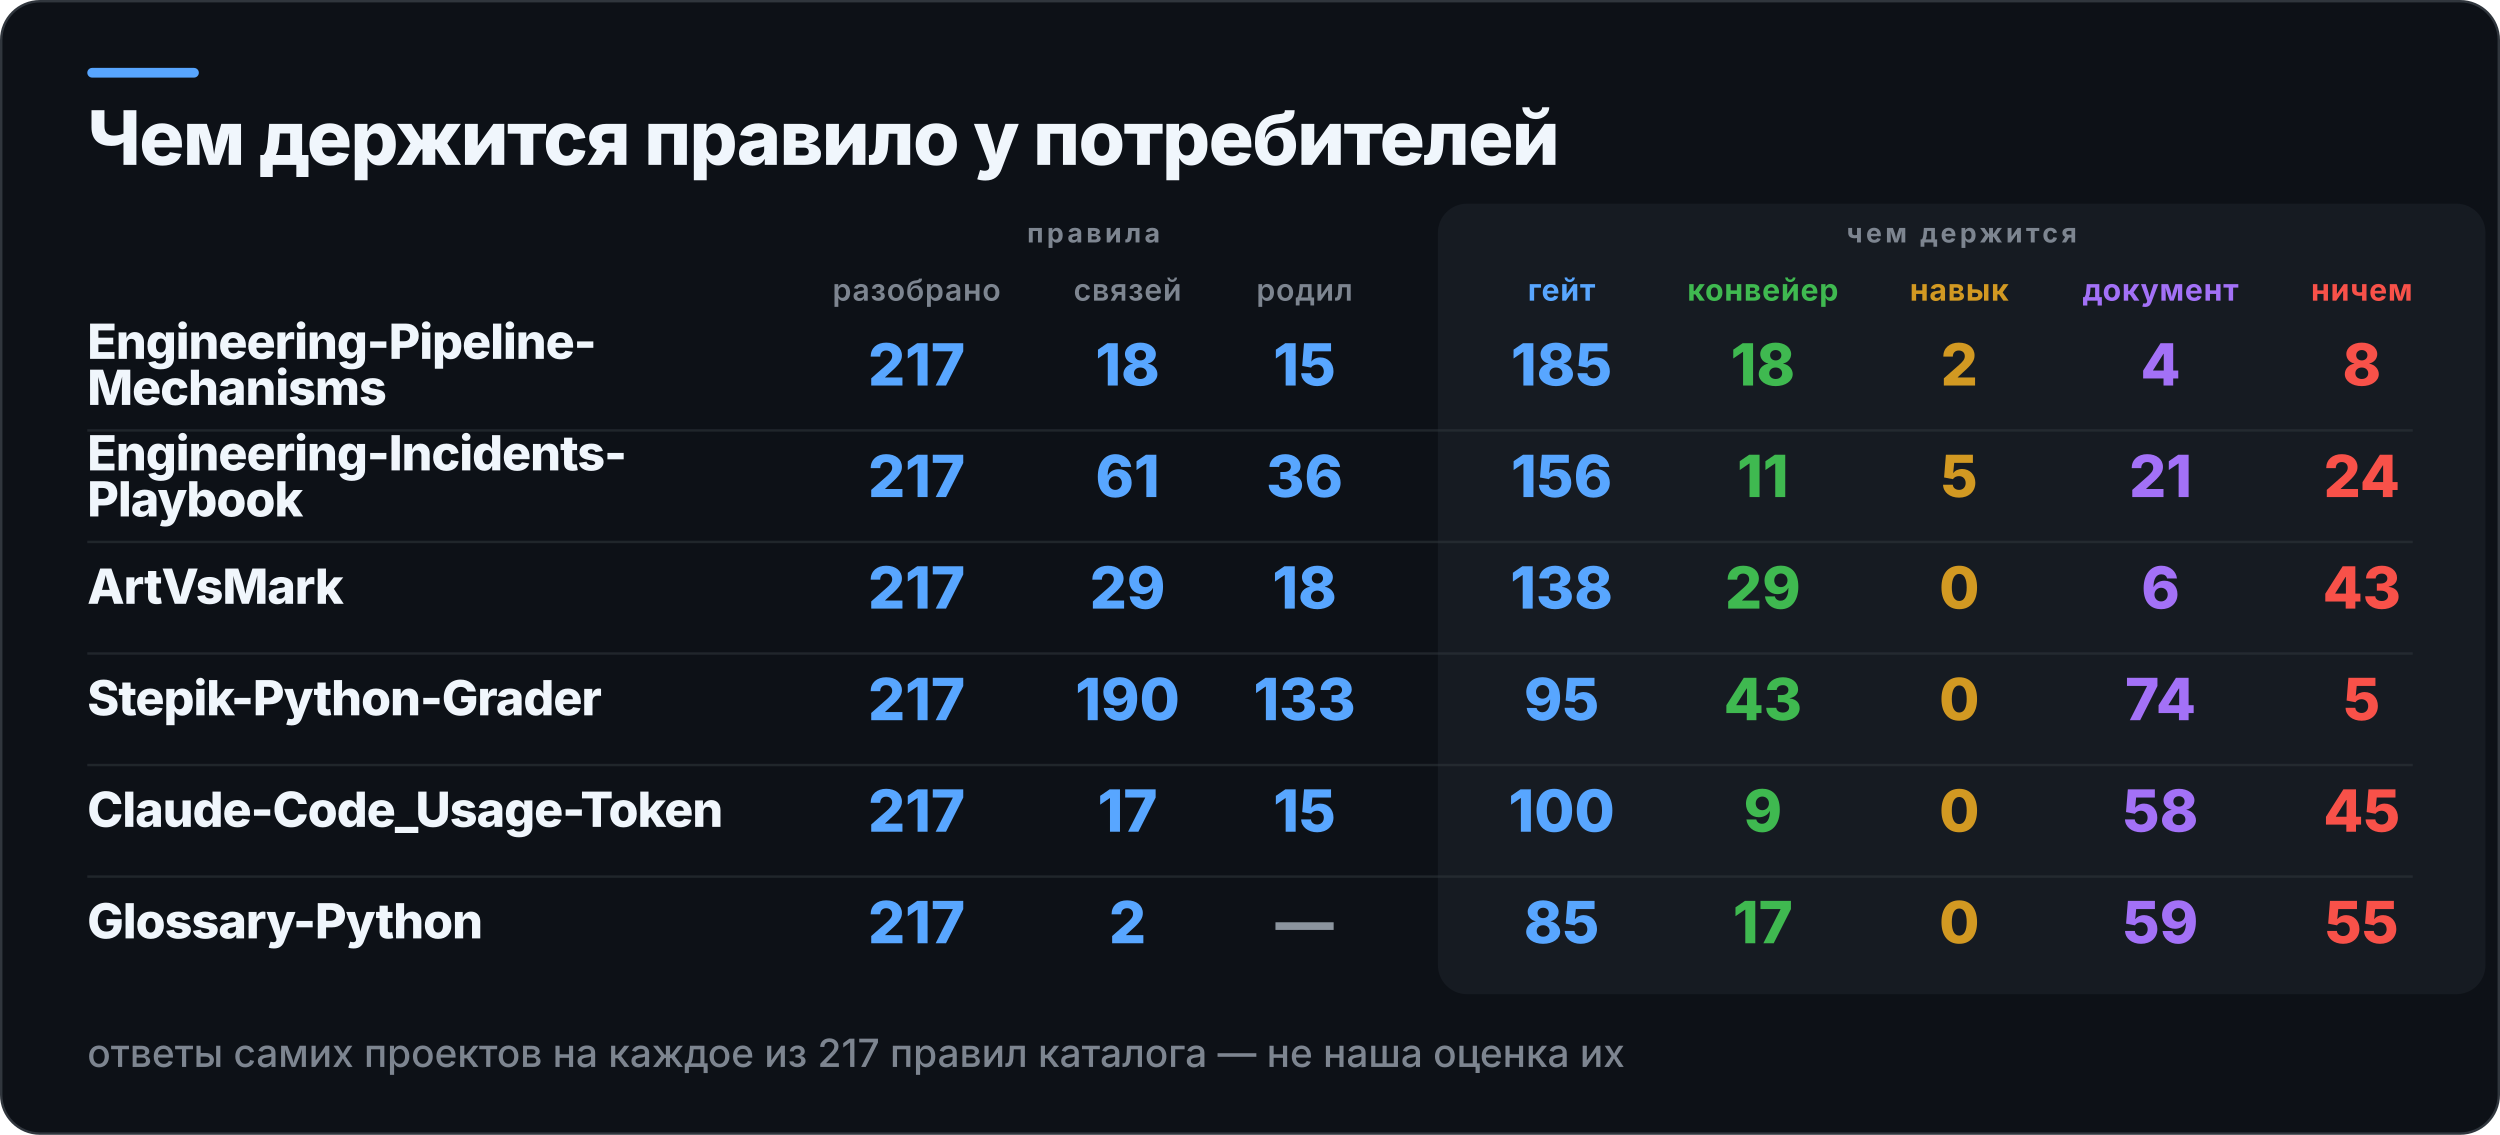
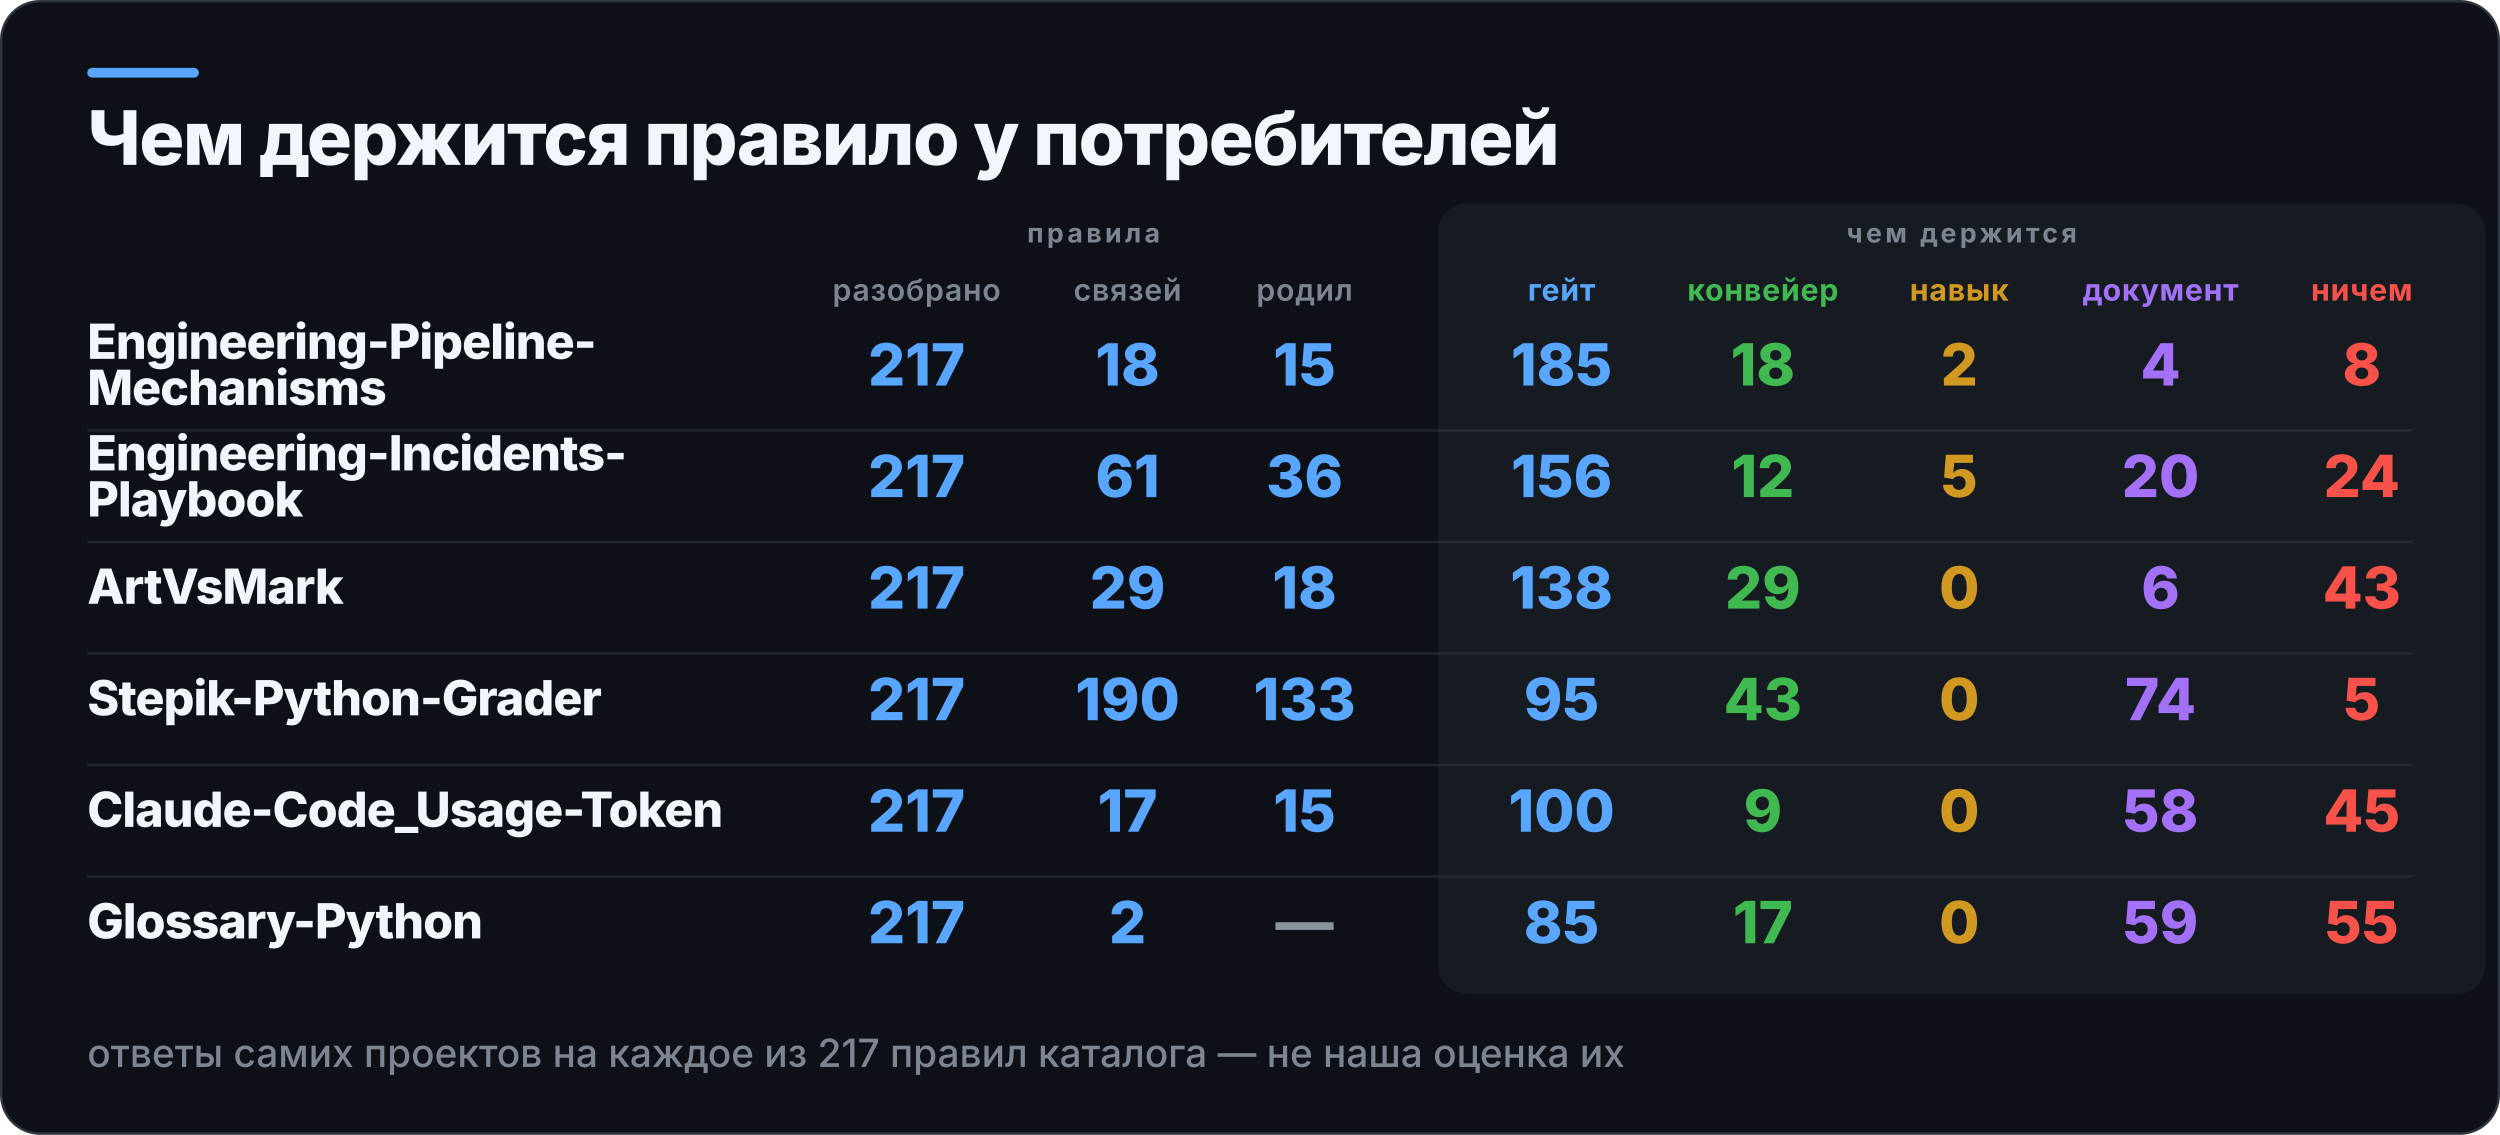
<svg xmlns="http://www.w3.org/2000/svg" width="1031" height="468" viewBox="0 0 1031 468" role="img" aria-label="Чем держится правило у потребителей">
  <rect x="0.5" y="0.5" width="1030" height="467" rx="16" fill="#0D1117" stroke="#30363D" />
  <rect x="36" y="28" width="46" height="4" rx="2" fill="#58A6FF" />
  <rect x="593" y="84" width="432" height="326" rx="12" fill="#161B22" />
  <text x="36" y="68" fill="#F0F6FC" font-family="Inter,Segoe UI,Helvetica,Arial,sans-serif" font-size="31" font-weight="800" letter-spacing="-0.6">Чем держится правило у потребителей</text>
  <text x="451" y="100" fill="#7D8590" font-family="Inter,Segoe UI,Helvetica,Arial,sans-serif" font-size="11" font-weight="700" letter-spacing="1.4" text-anchor="middle">правила</text>
  <text x="809" y="100" fill="#7D8590" font-family="Inter,Segoe UI,Helvetica,Arial,sans-serif" font-size="11" font-weight="700" letter-spacing="1.4" text-anchor="middle">чем держится</text>
  <text x="378" y="124" fill="#7D8590" font-family="Inter,Segoe UI,Helvetica,Arial,sans-serif" font-size="12.5" font-weight="600" letter-spacing="0.3" text-anchor="middle">разобрано</text>
  <text x="465" y="124" fill="#7D8590" font-family="Inter,Segoe UI,Helvetica,Arial,sans-serif" font-size="12.5" font-weight="600" letter-spacing="0.3" text-anchor="middle">связей</text>
  <text x="538" y="124" fill="#7D8590" font-family="Inter,Segoe UI,Helvetica,Arial,sans-serif" font-size="12.5" font-weight="600" letter-spacing="0.3" text-anchor="middle">родил</text>
  <text x="644" y="124" fill="#58A6FF" font-family="Inter,Segoe UI,Helvetica,Arial,sans-serif" font-size="12.5" font-weight="700" letter-spacing="0.3" text-anchor="middle">гейт</text>
  <text x="727" y="124" fill="#3FB950" font-family="Inter,Segoe UI,Helvetica,Arial,sans-serif" font-size="12.5" font-weight="700" letter-spacing="0.3" text-anchor="middle">конвейер</text>
  <text x="808" y="124" fill="#D29922" font-family="Inter,Segoe UI,Helvetica,Arial,sans-serif" font-size="12.5" font-weight="700" letter-spacing="0.3" text-anchor="middle">навык</text>
  <text x="891" y="124" fill="#A371F7" font-family="Inter,Segoe UI,Helvetica,Arial,sans-serif" font-size="12.5" font-weight="700" letter-spacing="0.3" text-anchor="middle">документ</text>
  <text x="974" y="124" fill="#F85149" font-family="Inter,Segoe UI,Helvetica,Arial,sans-serif" font-size="12.5" font-weight="700" letter-spacing="0.3" text-anchor="middle">ничем</text>
  <text x="36" y="148" fill="#F0F6FC" font-family="Inter,Segoe UI,Helvetica,Arial,sans-serif" font-size="20" font-weight="800" letter-spacing="-0.4">Engineering-Pipeline-</text>
  <text x="36" y="167" fill="#F0F6FC" font-family="Inter,Segoe UI,Helvetica,Arial,sans-serif" font-size="20" font-weight="800" letter-spacing="-0.4">Mechanisms</text>
  <text x="378" y="159" fill="#58A6FF" font-family="Inter,Segoe UI,Helvetica,Arial,sans-serif" font-size="24" font-weight="800" text-anchor="middle">217</text>
  <text x="465" y="159" fill="#58A6FF" font-family="Inter,Segoe UI,Helvetica,Arial,sans-serif" font-size="24" font-weight="800" text-anchor="middle">18</text>
  <text x="538" y="159" fill="#58A6FF" font-family="Inter,Segoe UI,Helvetica,Arial,sans-serif" font-size="24" font-weight="800" text-anchor="middle">15</text>
  <text x="644" y="159" fill="#58A6FF" font-family="Inter,Segoe UI,Helvetica,Arial,sans-serif" font-size="24" font-weight="800" text-anchor="middle">185</text>
  <text x="727" y="159" fill="#3FB950" font-family="Inter,Segoe UI,Helvetica,Arial,sans-serif" font-size="24" font-weight="800" text-anchor="middle">18</text>
  <text x="808" y="159" fill="#D29922" font-family="Inter,Segoe UI,Helvetica,Arial,sans-serif" font-size="24" font-weight="800" text-anchor="middle">2</text>
  <text x="891" y="159" fill="#A371F7" font-family="Inter,Segoe UI,Helvetica,Arial,sans-serif" font-size="24" font-weight="800" text-anchor="middle">4</text>
  <text x="974" y="159" fill="#F85149" font-family="Inter,Segoe UI,Helvetica,Arial,sans-serif" font-size="24" font-weight="800" text-anchor="middle">8</text>
  <rect x="36" y="177" width="959" height="1" fill="#30363D" opacity="0.55" />
  <text x="36" y="194" fill="#F0F6FC" font-family="Inter,Segoe UI,Helvetica,Arial,sans-serif" font-size="20" font-weight="800" letter-spacing="-0.4">Engineering-Incidents-</text>
  <text x="36" y="213" fill="#F0F6FC" font-family="Inter,Segoe UI,Helvetica,Arial,sans-serif" font-size="20" font-weight="800" letter-spacing="-0.4">Playbook</text>
  <text x="378" y="205" fill="#58A6FF" font-family="Inter,Segoe UI,Helvetica,Arial,sans-serif" font-size="24" font-weight="800" text-anchor="middle">217</text>
  <text x="465" y="205" fill="#58A6FF" font-family="Inter,Segoe UI,Helvetica,Arial,sans-serif" font-size="24" font-weight="800" text-anchor="middle">61</text>
  <text x="538" y="205" fill="#58A6FF" font-family="Inter,Segoe UI,Helvetica,Arial,sans-serif" font-size="24" font-weight="800" text-anchor="middle">36</text>
  <text x="644" y="205" fill="#58A6FF" font-family="Inter,Segoe UI,Helvetica,Arial,sans-serif" font-size="24" font-weight="800" text-anchor="middle">156</text>
-   <text x="727" y="205" fill="#3FB950" font-family="Inter,Segoe UI,Helvetica,Arial,sans-serif" font-size="24" font-weight="800" text-anchor="middle">11</text>
+   <text x="727" y="205" fill="#3FB950" font-family="Inter,Segoe UI,Helvetica,Arial,sans-serif" font-size="24" font-weight="800" text-anchor="middle">12</text>
  <text x="808" y="205" fill="#D29922" font-family="Inter,Segoe UI,Helvetica,Arial,sans-serif" font-size="24" font-weight="800" text-anchor="middle">5</text>
-   <text x="891" y="205" fill="#A371F7" font-family="Inter,Segoe UI,Helvetica,Arial,sans-serif" font-size="24" font-weight="800" text-anchor="middle">21</text>
+   <text x="891" y="205" fill="#A371F7" font-family="Inter,Segoe UI,Helvetica,Arial,sans-serif" font-size="24" font-weight="800" text-anchor="middle">20</text>
  <text x="974" y="205" fill="#F85149" font-family="Inter,Segoe UI,Helvetica,Arial,sans-serif" font-size="24" font-weight="800" text-anchor="middle">24</text>
  <rect x="36" y="223" width="959" height="1" fill="#30363D" opacity="0.55" />
  <text x="36" y="249" fill="#F0F6FC" font-family="Inter,Segoe UI,Helvetica,Arial,sans-serif" font-size="20" font-weight="800" letter-spacing="-0.4">ArtVsMark</text>
  <text x="378" y="251" fill="#58A6FF" font-family="Inter,Segoe UI,Helvetica,Arial,sans-serif" font-size="24" font-weight="800" text-anchor="middle">217</text>
  <text x="465" y="251" fill="#58A6FF" font-family="Inter,Segoe UI,Helvetica,Arial,sans-serif" font-size="24" font-weight="800" text-anchor="middle">29</text>
  <text x="538" y="251" fill="#58A6FF" font-family="Inter,Segoe UI,Helvetica,Arial,sans-serif" font-size="24" font-weight="800" text-anchor="middle">18</text>
  <text x="644" y="251" fill="#58A6FF" font-family="Inter,Segoe UI,Helvetica,Arial,sans-serif" font-size="24" font-weight="800" text-anchor="middle">138</text>
  <text x="727" y="251" fill="#3FB950" font-family="Inter,Segoe UI,Helvetica,Arial,sans-serif" font-size="24" font-weight="800" text-anchor="middle">29</text>
  <text x="808" y="251" fill="#D29922" font-family="Inter,Segoe UI,Helvetica,Arial,sans-serif" font-size="24" font-weight="800" text-anchor="middle">0</text>
  <text x="891" y="251" fill="#A371F7" font-family="Inter,Segoe UI,Helvetica,Arial,sans-serif" font-size="24" font-weight="800" text-anchor="middle">6</text>
  <text x="974" y="251" fill="#F85149" font-family="Inter,Segoe UI,Helvetica,Arial,sans-serif" font-size="24" font-weight="800" text-anchor="middle">43</text>
  <rect x="36" y="269" width="959" height="1" fill="#30363D" opacity="0.55" />
  <text x="36" y="295" fill="#F0F6FC" font-family="Inter,Segoe UI,Helvetica,Arial,sans-serif" font-size="20" font-weight="800" letter-spacing="-0.4">Stepik-Python-Grader</text>
  <text x="378" y="297" fill="#58A6FF" font-family="Inter,Segoe UI,Helvetica,Arial,sans-serif" font-size="24" font-weight="800" text-anchor="middle">217</text>
  <text x="465" y="297" fill="#58A6FF" font-family="Inter,Segoe UI,Helvetica,Arial,sans-serif" font-size="24" font-weight="800" text-anchor="middle">190</text>
  <text x="538" y="297" fill="#58A6FF" font-family="Inter,Segoe UI,Helvetica,Arial,sans-serif" font-size="24" font-weight="800" text-anchor="middle">133</text>
  <text x="644" y="297" fill="#58A6FF" font-family="Inter,Segoe UI,Helvetica,Arial,sans-serif" font-size="24" font-weight="800" text-anchor="middle">95</text>
  <text x="727" y="297" fill="#3FB950" font-family="Inter,Segoe UI,Helvetica,Arial,sans-serif" font-size="24" font-weight="800" text-anchor="middle">43</text>
  <text x="808" y="297" fill="#D29922" font-family="Inter,Segoe UI,Helvetica,Arial,sans-serif" font-size="24" font-weight="800" text-anchor="middle">0</text>
  <text x="891" y="297" fill="#A371F7" font-family="Inter,Segoe UI,Helvetica,Arial,sans-serif" font-size="24" font-weight="800" text-anchor="middle">74</text>
  <text x="974" y="297" fill="#F85149" font-family="Inter,Segoe UI,Helvetica,Arial,sans-serif" font-size="24" font-weight="800" text-anchor="middle">5</text>
  <rect x="36" y="315" width="959" height="1" fill="#30363D" opacity="0.55" />
  <text x="36" y="341" fill="#F0F6FC" font-family="Inter,Segoe UI,Helvetica,Arial,sans-serif" font-size="20" font-weight="800" letter-spacing="-0.4">Claude-Code_Usage-Token</text>
  <text x="378" y="343" fill="#58A6FF" font-family="Inter,Segoe UI,Helvetica,Arial,sans-serif" font-size="24" font-weight="800" text-anchor="middle">217</text>
  <text x="465" y="343" fill="#58A6FF" font-family="Inter,Segoe UI,Helvetica,Arial,sans-serif" font-size="24" font-weight="800" text-anchor="middle">17</text>
  <text x="538" y="343" fill="#58A6FF" font-family="Inter,Segoe UI,Helvetica,Arial,sans-serif" font-size="24" font-weight="800" text-anchor="middle">15</text>
  <text x="644" y="343" fill="#58A6FF" font-family="Inter,Segoe UI,Helvetica,Arial,sans-serif" font-size="24" font-weight="800" text-anchor="middle">100</text>
  <text x="727" y="343" fill="#3FB950" font-family="Inter,Segoe UI,Helvetica,Arial,sans-serif" font-size="24" font-weight="800" text-anchor="middle">9</text>
  <text x="808" y="343" fill="#D29922" font-family="Inter,Segoe UI,Helvetica,Arial,sans-serif" font-size="24" font-weight="800" text-anchor="middle">0</text>
  <text x="891" y="343" fill="#A371F7" font-family="Inter,Segoe UI,Helvetica,Arial,sans-serif" font-size="24" font-weight="800" text-anchor="middle">58</text>
  <text x="974" y="343" fill="#F85149" font-family="Inter,Segoe UI,Helvetica,Arial,sans-serif" font-size="24" font-weight="800" text-anchor="middle">45</text>
  <rect x="36" y="361" width="959" height="1" fill="#30363D" opacity="0.55" />
  <text x="36" y="387" fill="#F0F6FC" font-family="Inter,Segoe UI,Helvetica,Arial,sans-serif" font-size="20" font-weight="800" letter-spacing="-0.4">Glossary-Python</text>
  <text x="378" y="389" fill="#58A6FF" font-family="Inter,Segoe UI,Helvetica,Arial,sans-serif" font-size="24" font-weight="800" text-anchor="middle">217</text>
  <text x="465" y="389" fill="#58A6FF" font-family="Inter,Segoe UI,Helvetica,Arial,sans-serif" font-size="24" font-weight="800" text-anchor="middle">2</text>
  <text x="538" y="389" fill="#8B949E" font-family="Inter,Segoe UI,Helvetica,Arial,sans-serif" font-size="24" font-weight="800" text-anchor="middle">—</text>
  <text x="644" y="389" fill="#58A6FF" font-family="Inter,Segoe UI,Helvetica,Arial,sans-serif" font-size="24" font-weight="800" text-anchor="middle">85</text>
  <text x="727" y="389" fill="#3FB950" font-family="Inter,Segoe UI,Helvetica,Arial,sans-serif" font-size="24" font-weight="800" text-anchor="middle">17</text>
  <text x="808" y="389" fill="#D29922" font-family="Inter,Segoe UI,Helvetica,Arial,sans-serif" font-size="24" font-weight="800" text-anchor="middle">0</text>
  <text x="891" y="389" fill="#A371F7" font-family="Inter,Segoe UI,Helvetica,Arial,sans-serif" font-size="24" font-weight="800" text-anchor="middle">59</text>
  <text x="974" y="389" fill="#F85149" font-family="Inter,Segoe UI,Helvetica,Arial,sans-serif" font-size="24" font-weight="800" text-anchor="middle">55</text>
  <text x="36" y="440" fill="#7D8590" font-family="Inter,Segoe UI,Helvetica,Arial,sans-serif" font-size="16" font-weight="500">ответы самих проектов на каждое из 217 правил каталога — не наша оценка их</text>
</svg>
